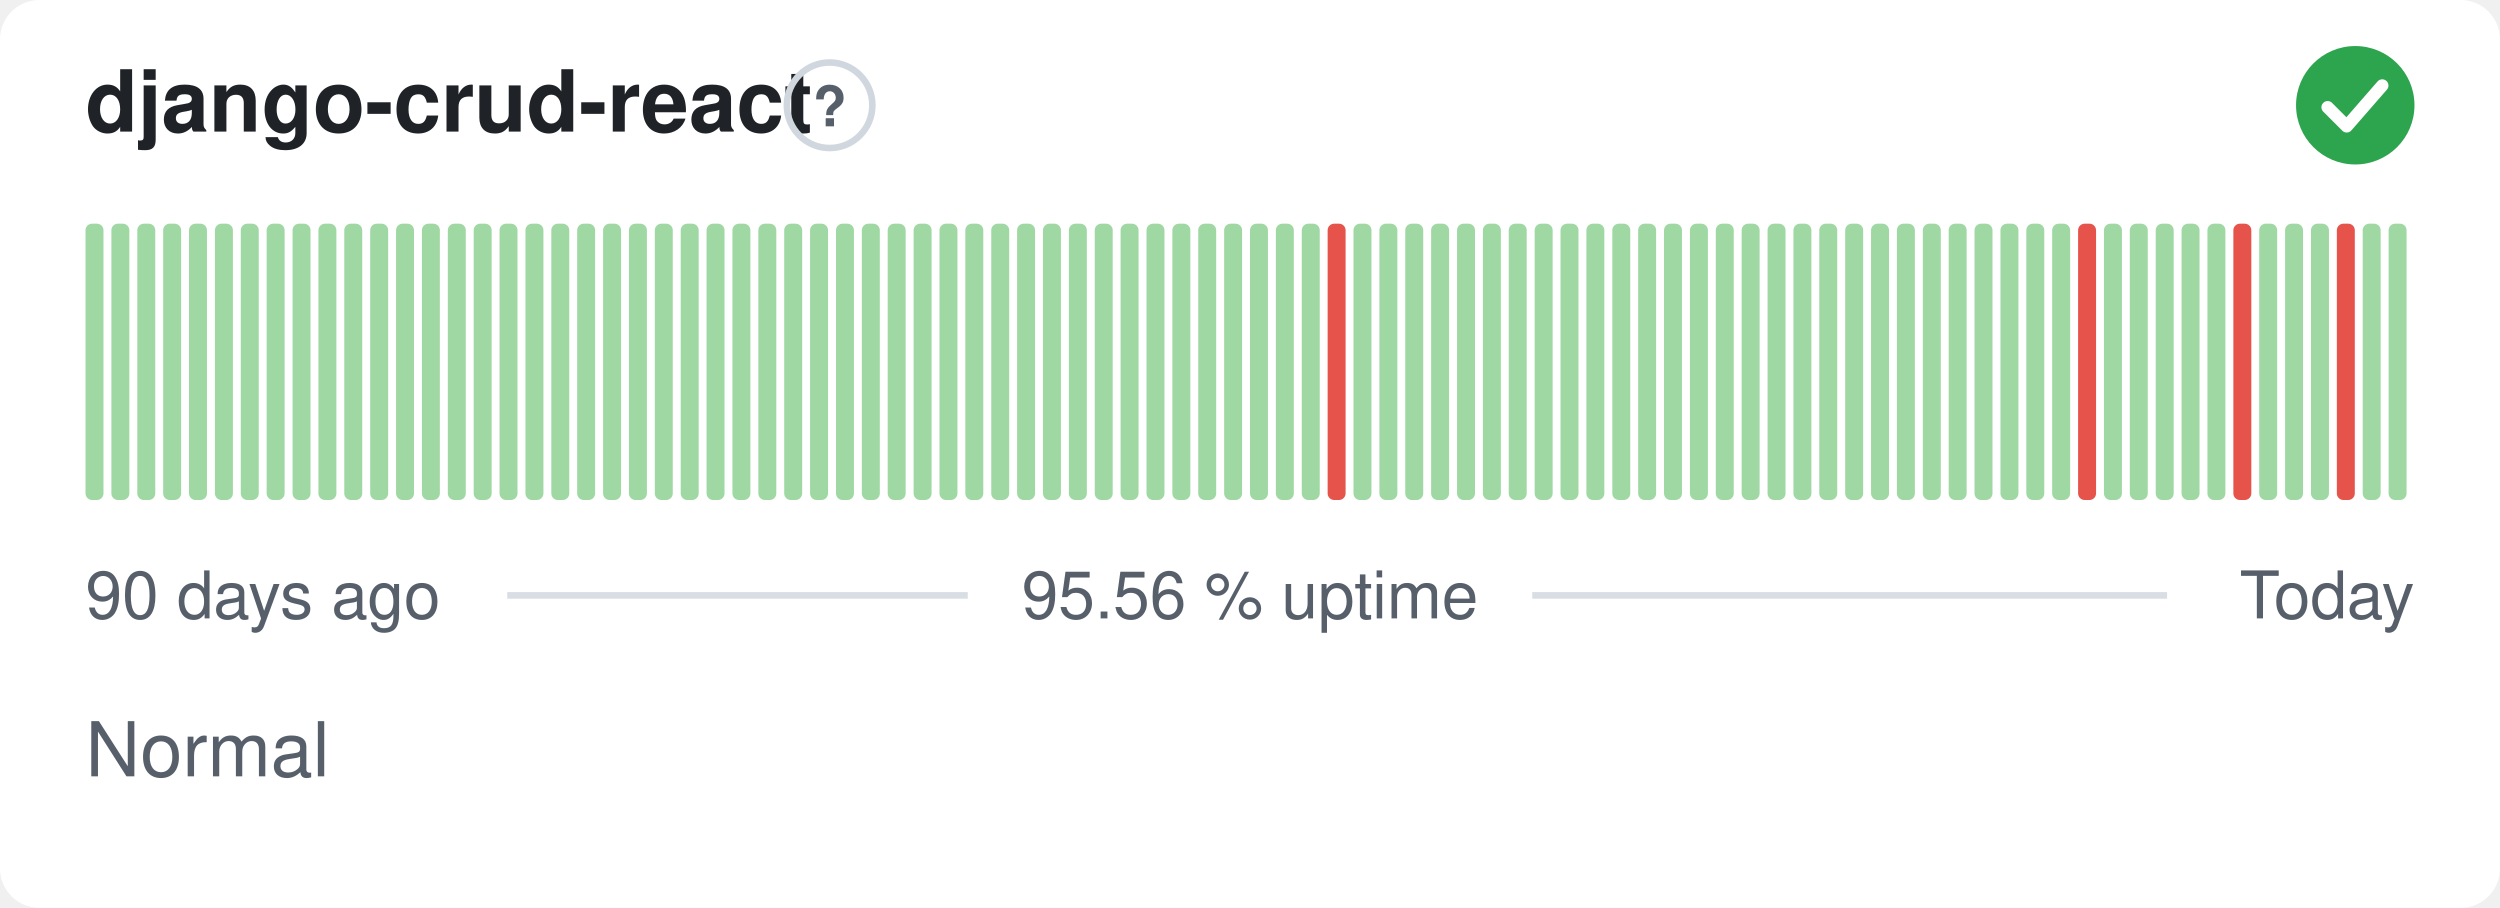
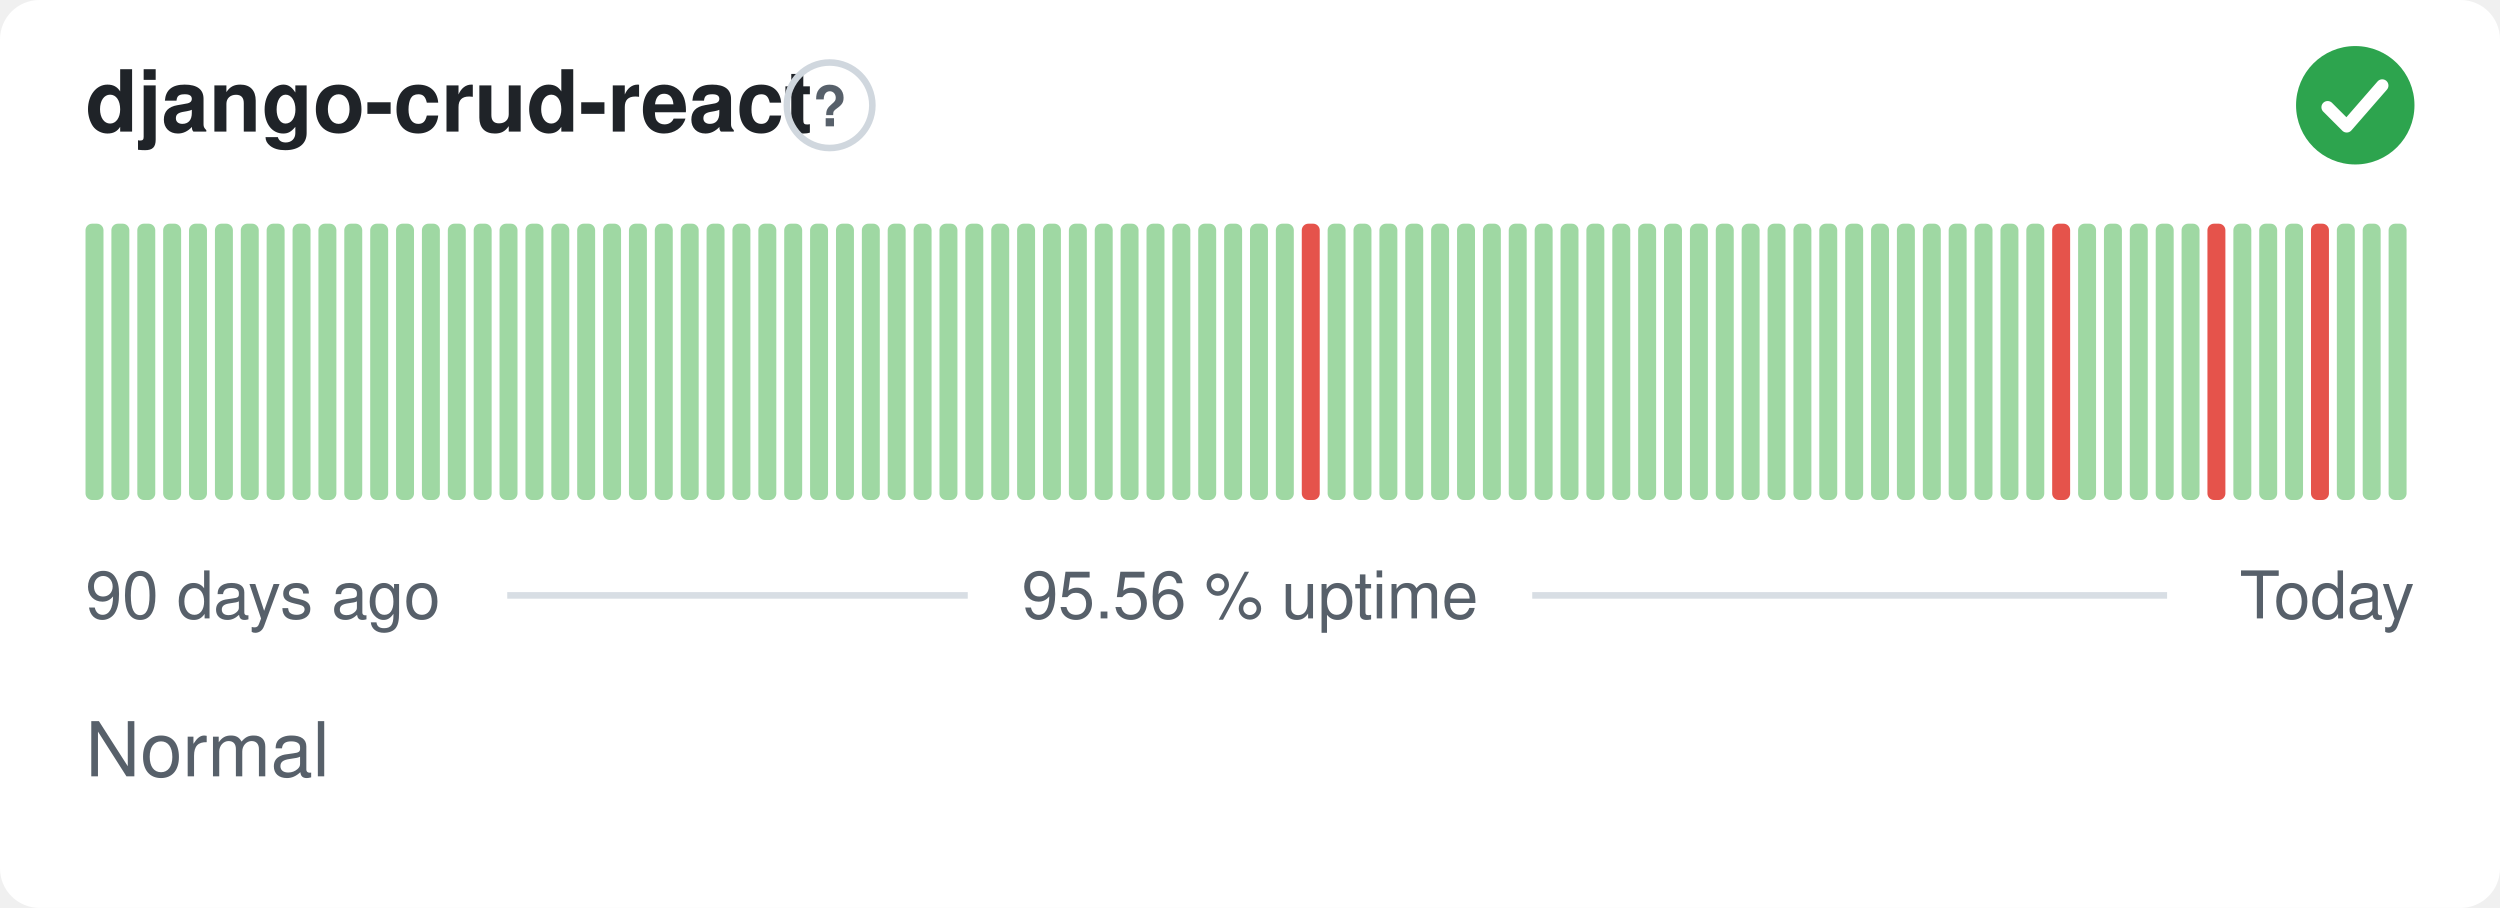
<svg xmlns="http://www.w3.org/2000/svg" width="380" height="138" viewBox="0 0 380 138" role="img" aria-label="django-crud-react: Normal, 95.56 % uptime over the last 90 days" font-family="-apple-system,BlinkMacSystemFont,'Segoe UI',Helvetica,Arial,sans-serif">
  <style>
    @media (prefers-color-scheme: dark) {
      .bg { fill: #0d1117 }
      .title { fill: #e6edf3 }
      .muted { fill: #8b949e }
      .hint { stroke: #30363d }
      .rule { stroke: #30363d }
      .nodata { fill: #21262d }
    }
  </style>
  <rect class="bg" width="380" height="138" rx="6" fill="#ffffff" />
  <text class="title" x="13" y="20" font-size="13" font-weight="600" fill="#1f2328">django-crud-react</text>
  <circle class="hint" cx="126.1" cy="16" r="6.5" fill="none" stroke="#d0d7de" stroke-width="1" />
  <text class="muted" x="126.1" y="19.2" text-anchor="middle" font-size="8.5" font-weight="700" fill="#57606a">?</text>
  <circle cx="358" cy="16" r="9" fill="#2da44e" />
  <path d="M353.80 16.30l2.90 2.90 5.40 -6.20" fill="none" stroke="#fff" stroke-width="1.89" stroke-linecap="round" stroke-linejoin="round" />
  <rect x="13.00" y="34.00" width="2.73" height="42.00" rx="1" fill="#9fd8a3" />
  <rect x="16.93" y="34.00" width="2.73" height="42.00" rx="1" fill="#9fd8a3" />
  <rect x="20.87" y="34.00" width="2.73" height="42.00" rx="1" fill="#9fd8a3" />
  <rect x="24.80" y="34.00" width="2.73" height="42.00" rx="1" fill="#9fd8a3" />
  <rect x="28.73" y="34.00" width="2.73" height="42.00" rx="1" fill="#9fd8a3" />
  <rect x="32.67" y="34.00" width="2.73" height="42.00" rx="1" fill="#9fd8a3" />
  <rect x="36.60" y="34.00" width="2.73" height="42.00" rx="1" fill="#9fd8a3" />
  <rect x="40.53" y="34.00" width="2.73" height="42.00" rx="1" fill="#9fd8a3" />
  <rect x="44.47" y="34.00" width="2.73" height="42.00" rx="1" fill="#9fd8a3" />
  <rect x="48.40" y="34.00" width="2.73" height="42.00" rx="1" fill="#9fd8a3" />
  <rect x="52.33" y="34.00" width="2.73" height="42.00" rx="1" fill="#9fd8a3" />
  <rect x="56.27" y="34.00" width="2.73" height="42.00" rx="1" fill="#9fd8a3" />
  <rect x="60.20" y="34.00" width="2.73" height="42.00" rx="1" fill="#9fd8a3" />
  <rect x="64.13" y="34.00" width="2.73" height="42.00" rx="1" fill="#9fd8a3" />
  <rect x="68.07" y="34.00" width="2.73" height="42.00" rx="1" fill="#9fd8a3" />
  <rect x="72.00" y="34.00" width="2.73" height="42.00" rx="1" fill="#9fd8a3" />
  <rect x="75.93" y="34.00" width="2.73" height="42.00" rx="1" fill="#9fd8a3" />
  <rect x="79.87" y="34.00" width="2.73" height="42.00" rx="1" fill="#9fd8a3" />
  <rect x="83.80" y="34.00" width="2.73" height="42.00" rx="1" fill="#9fd8a3" />
  <rect x="87.73" y="34.00" width="2.73" height="42.00" rx="1" fill="#9fd8a3" />
  <rect x="91.67" y="34.00" width="2.73" height="42.00" rx="1" fill="#9fd8a3" />
  <rect x="95.60" y="34.00" width="2.73" height="42.00" rx="1" fill="#9fd8a3" />
  <rect x="99.53" y="34.00" width="2.73" height="42.00" rx="1" fill="#9fd8a3" />
  <rect x="103.47" y="34.00" width="2.73" height="42.00" rx="1" fill="#9fd8a3" />
  <rect x="107.40" y="34.00" width="2.73" height="42.00" rx="1" fill="#9fd8a3" />
  <rect x="111.33" y="34.00" width="2.73" height="42.00" rx="1" fill="#9fd8a3" />
  <rect x="115.27" y="34.00" width="2.73" height="42.00" rx="1" fill="#9fd8a3" />
  <rect x="119.20" y="34.00" width="2.73" height="42.00" rx="1" fill="#9fd8a3" />
  <rect x="123.13" y="34.00" width="2.73" height="42.00" rx="1" fill="#9fd8a3" />
  <rect x="127.07" y="34.00" width="2.73" height="42.00" rx="1" fill="#9fd8a3" />
  <rect x="131.00" y="34.00" width="2.73" height="42.00" rx="1" fill="#9fd8a3" />
  <rect x="134.93" y="34.00" width="2.73" height="42.00" rx="1" fill="#9fd8a3" />
  <rect x="138.87" y="34.00" width="2.73" height="42.00" rx="1" fill="#9fd8a3" />
  <rect x="142.80" y="34.00" width="2.73" height="42.00" rx="1" fill="#9fd8a3" />
  <rect x="146.73" y="34.00" width="2.73" height="42.00" rx="1" fill="#9fd8a3" />
  <rect x="150.67" y="34.00" width="2.73" height="42.00" rx="1" fill="#9fd8a3" />
  <rect x="154.60" y="34.00" width="2.73" height="42.00" rx="1" fill="#9fd8a3" />
  <rect x="158.53" y="34.00" width="2.73" height="42.00" rx="1" fill="#9fd8a3" />
  <rect x="162.47" y="34.00" width="2.73" height="42.00" rx="1" fill="#9fd8a3" />
  <rect x="166.40" y="34.00" width="2.73" height="42.00" rx="1" fill="#9fd8a3" />
  <rect x="170.33" y="34.00" width="2.73" height="42.00" rx="1" fill="#9fd8a3" />
  <rect x="174.27" y="34.00" width="2.73" height="42.00" rx="1" fill="#9fd8a3" />
  <rect x="178.20" y="34.00" width="2.73" height="42.00" rx="1" fill="#9fd8a3" />
  <rect x="182.13" y="34.00" width="2.73" height="42.00" rx="1" fill="#9fd8a3" />
  <rect x="186.07" y="34.00" width="2.73" height="42.00" rx="1" fill="#9fd8a3" />
  <rect x="190.00" y="34.00" width="2.73" height="42.00" rx="1" fill="#9fd8a3" />
  <rect x="193.93" y="34.00" width="2.73" height="42.00" rx="1" fill="#9fd8a3" />
-   <rect x="197.87" y="34.00" width="2.73" height="42.00" rx="1" fill="#9fd8a3" />
-   <rect x="201.80" y="34.00" width="2.73" height="42.00" rx="1" fill="#e5534b" />
+   <rect x="197.87" y="34.00" width="2.73" height="42.00" rx="1" fill="#e5534b" />
+   <rect x="201.80" y="34.00" width="2.73" height="42.00" rx="1" fill="#9fd8a3" />
  <rect x="205.73" y="34.00" width="2.73" height="42.00" rx="1" fill="#9fd8a3" />
  <rect x="209.67" y="34.00" width="2.73" height="42.00" rx="1" fill="#9fd8a3" />
  <rect x="213.60" y="34.00" width="2.73" height="42.00" rx="1" fill="#9fd8a3" />
  <rect x="217.53" y="34.00" width="2.73" height="42.00" rx="1" fill="#9fd8a3" />
  <rect x="221.47" y="34.00" width="2.73" height="42.00" rx="1" fill="#9fd8a3" />
  <rect x="225.40" y="34.00" width="2.73" height="42.00" rx="1" fill="#9fd8a3" />
  <rect x="229.33" y="34.00" width="2.73" height="42.00" rx="1" fill="#9fd8a3" />
  <rect x="233.27" y="34.00" width="2.73" height="42.00" rx="1" fill="#9fd8a3" />
  <rect x="237.20" y="34.00" width="2.73" height="42.00" rx="1" fill="#9fd8a3" />
  <rect x="241.13" y="34.00" width="2.73" height="42.00" rx="1" fill="#9fd8a3" />
  <rect x="245.07" y="34.00" width="2.73" height="42.00" rx="1" fill="#9fd8a3" />
  <rect x="249.00" y="34.00" width="2.73" height="42.00" rx="1" fill="#9fd8a3" />
  <rect x="252.93" y="34.00" width="2.73" height="42.00" rx="1" fill="#9fd8a3" />
  <rect x="256.87" y="34.00" width="2.73" height="42.00" rx="1" fill="#9fd8a3" />
  <rect x="260.80" y="34.00" width="2.73" height="42.00" rx="1" fill="#9fd8a3" />
  <rect x="264.73" y="34.00" width="2.73" height="42.00" rx="1" fill="#9fd8a3" />
  <rect x="268.67" y="34.00" width="2.73" height="42.00" rx="1" fill="#9fd8a3" />
  <rect x="272.60" y="34.00" width="2.73" height="42.00" rx="1" fill="#9fd8a3" />
  <rect x="276.53" y="34.00" width="2.73" height="42.00" rx="1" fill="#9fd8a3" />
  <rect x="280.47" y="34.00" width="2.73" height="42.00" rx="1" fill="#9fd8a3" />
  <rect x="284.40" y="34.00" width="2.73" height="42.00" rx="1" fill="#9fd8a3" />
  <rect x="288.33" y="34.00" width="2.73" height="42.00" rx="1" fill="#9fd8a3" />
  <rect x="292.27" y="34.00" width="2.73" height="42.00" rx="1" fill="#9fd8a3" />
  <rect x="296.20" y="34.00" width="2.73" height="42.00" rx="1" fill="#9fd8a3" />
  <rect x="300.13" y="34.00" width="2.73" height="42.00" rx="1" fill="#9fd8a3" />
  <rect x="304.07" y="34.00" width="2.73" height="42.00" rx="1" fill="#9fd8a3" />
  <rect x="308.00" y="34.00" width="2.73" height="42.00" rx="1" fill="#9fd8a3" />
-   <rect x="311.93" y="34.00" width="2.73" height="42.00" rx="1" fill="#9fd8a3" />
-   <rect x="315.87" y="34.00" width="2.73" height="42.00" rx="1" fill="#e5534b" />
+   <rect x="311.93" y="34.00" width="2.73" height="42.00" rx="1" fill="#e5534b" />
+   <rect x="315.87" y="34.00" width="2.73" height="42.00" rx="1" fill="#9fd8a3" />
  <rect x="319.80" y="34.00" width="2.73" height="42.00" rx="1" fill="#9fd8a3" />
  <rect x="323.73" y="34.00" width="2.73" height="42.00" rx="1" fill="#9fd8a3" />
  <rect x="327.67" y="34.00" width="2.73" height="42.00" rx="1" fill="#9fd8a3" />
  <rect x="331.60" y="34.00" width="2.73" height="42.00" rx="1" fill="#9fd8a3" />
-   <rect x="335.53" y="34.00" width="2.73" height="42.00" rx="1" fill="#9fd8a3" />
-   <rect x="339.47" y="34.00" width="2.73" height="42.00" rx="1" fill="#e5534b" />
+   <rect x="335.53" y="34.00" width="2.73" height="42.00" rx="1" fill="#e5534b" />
+   <rect x="339.47" y="34.00" width="2.73" height="42.00" rx="1" fill="#9fd8a3" />
  <rect x="343.40" y="34.00" width="2.73" height="42.00" rx="1" fill="#9fd8a3" />
  <rect x="347.33" y="34.00" width="2.73" height="42.00" rx="1" fill="#9fd8a3" />
-   <rect x="351.27" y="34.00" width="2.73" height="42.00" rx="1" fill="#9fd8a3" />
-   <rect x="355.20" y="34.00" width="2.73" height="42.00" rx="1" fill="#e5534b" />
+   <rect x="351.27" y="34.00" width="2.73" height="42.00" rx="1" fill="#e5534b" />
+   <rect x="355.20" y="34.00" width="2.73" height="42.00" rx="1" fill="#9fd8a3" />
  <rect x="359.13" y="34.00" width="2.73" height="42.00" rx="1" fill="#9fd8a3" />
  <rect x="363.07" y="34.00" width="2.73" height="42.00" rx="1" fill="#9fd8a3" />
  <text class="muted" x="13" y="94" font-size="10" fill="#57606a">90 days ago</text>
  <text class="muted" x="190" y="94" text-anchor="middle" font-size="10" fill="#57606a">95.56 % uptime</text>
  <text class="muted" x="367" y="94" text-anchor="end" font-size="10" fill="#57606a">Today</text>
  <line class="rule" x1="77.1" y1="90.5" x2="147.1" y2="90.5" stroke="#d8dee4" stroke-width="1" />
  <line class="rule" x1="232.9" y1="90.5" x2="329.4" y2="90.5" stroke="#d8dee4" stroke-width="1" />
  <text class="muted" x="13" y="118" font-size="11.5" fill="#57606a">Normal</text>
</svg>
